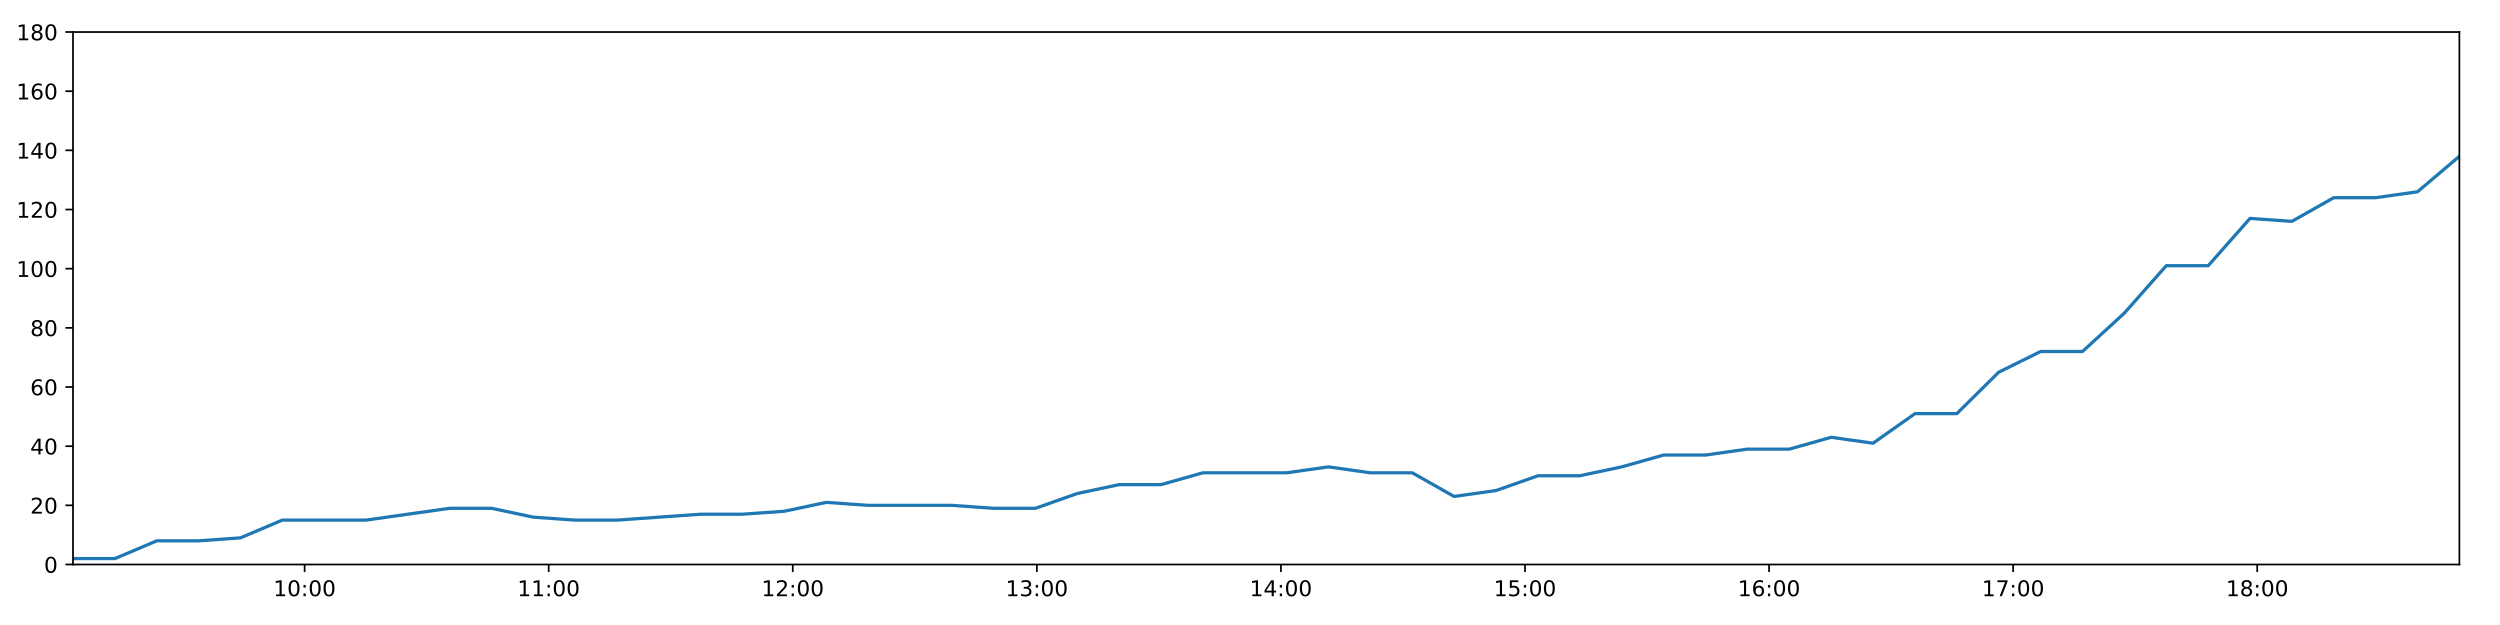
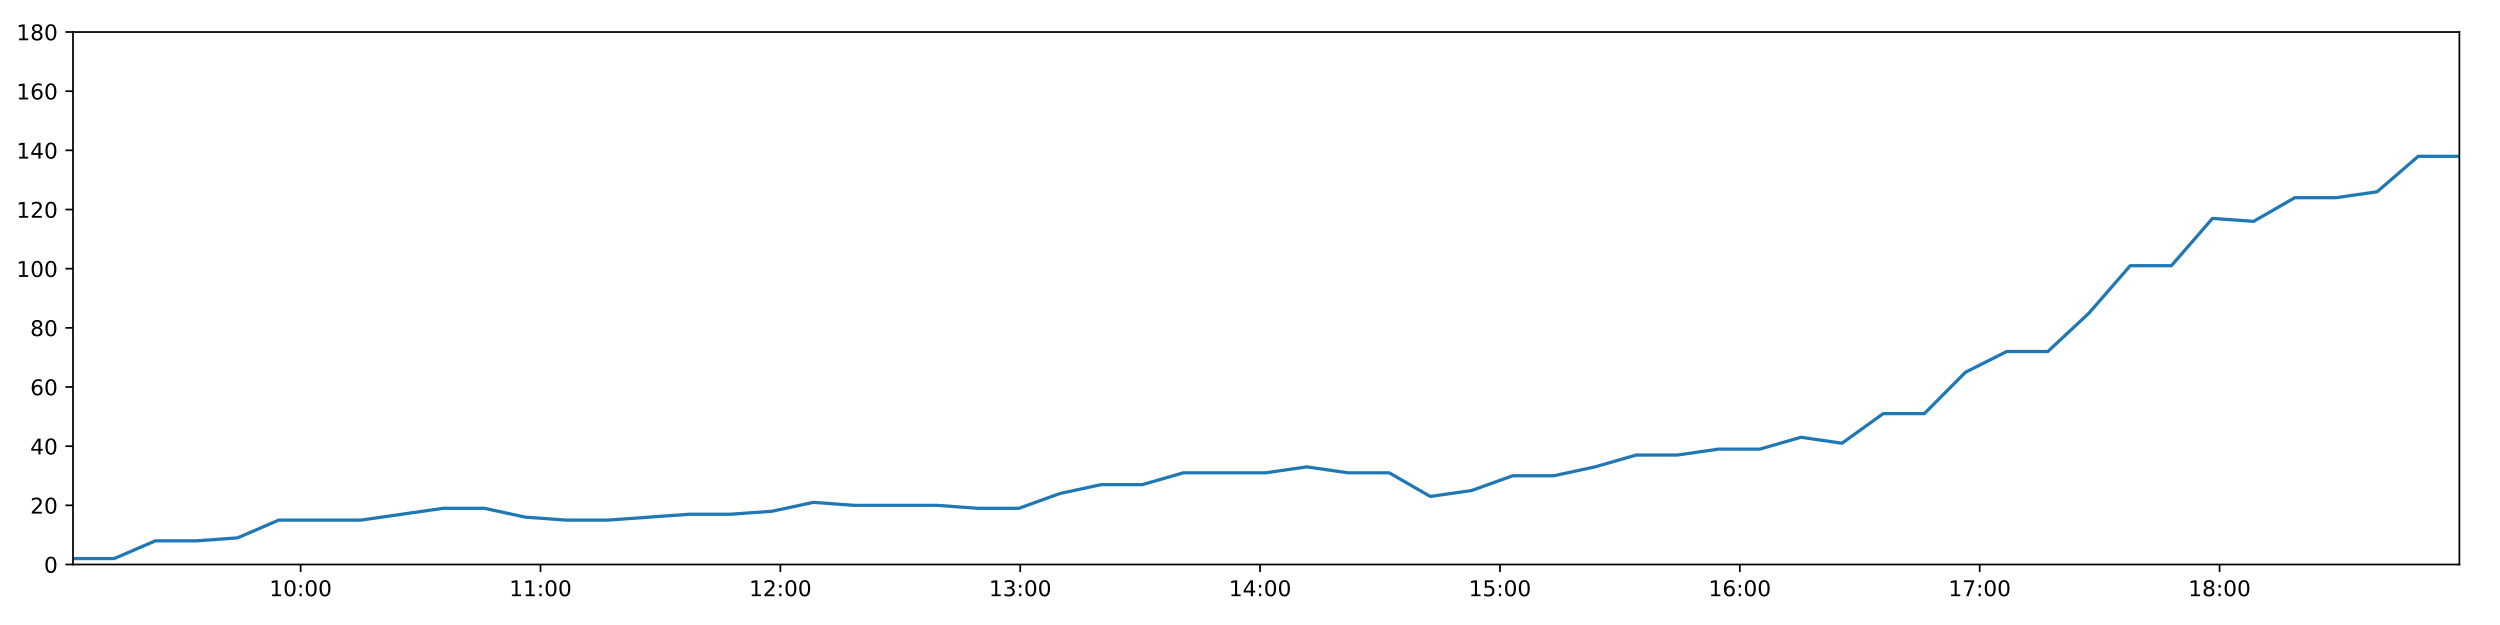
<svg xmlns="http://www.w3.org/2000/svg" xmlns:xlink="http://www.w3.org/1999/xlink" height="288pt" version="1.1" viewBox="0 0 1152 288" width="1152pt">
  <defs>
    <style type="text/css">
*{stroke-linecap:butt;stroke-linejoin:round;}
  </style>
  </defs>
  <g id="figure_1">
    <g id="patch_1">
      <path d="M 0 288  L 1152 288  L 1152 0  L 0 0  z " style="fill:#ffffff;" />
    </g>
    <g id="axes_1">
      <g id="patch_2">
        <path d="M 33.64 260.12  L 1133.28 260.12  L 1133.28 14.76  L 33.64 14.76  z " style="fill:#ffffff;" />
      </g>
      <g id="matplotlib.axis_1">
        <g id="xtick_1">
          <g id="line2d_1">
            <defs>
-               <path d="M 0 0  L 0 3.5  " id="m30ee7d316b" style="stroke:#000000;stroke-width:0.8;" />
-             </defs>
-             <g>
-               <use style="stroke:#000000;stroke-width:0.8;" x="140.369" xlink:href="#m30ee7d316b" y="260.12" />
+               <path d="M 0 0  L 0 3.5  " id="m888b1510d1" style="stroke:#000000;stroke-width:0.8;" />
+             </defs>
+             <g>
+               <use style="stroke:#000000;stroke-width:0.8;" x="138.529" xlink:href="#m888b1510d1" y="260.12" />
            </g>
          </g>
          <g id="text_1">
            <defs>
              <path d="M 12.406 8.297  L 28.516 8.297  L 28.516 63.922  L 10.984 60.406  L 10.984 69.391  L 28.422 72.906  L 38.281 72.906  L 38.281 8.297  L 54.391 8.297  L 54.391 0  L 12.406 0  z " id="DejaVuSans-49" />
              <path d="M 31.781 66.406  Q 24.172 66.406 20.328 58.906  Q 16.5 51.422 16.5 36.375  Q 16.5 21.391 20.328 13.891  Q 24.172 6.391 31.781 6.391  Q 39.453 6.391 43.281 13.891  Q 47.125 21.391 47.125 36.375  Q 47.125 51.422 43.281 58.906  Q 39.453 66.406 31.781 66.406  z M 31.781 74.219  Q 44.047 74.219 50.516 64.516  Q 56.984 54.828 56.984 36.375  Q 56.984 17.969 50.516 8.266  Q 44.047 -1.422 31.781 -1.422  Q 19.531 -1.422 13.062 8.266  Q 6.594 17.969 6.594 36.375  Q 6.594 54.828 13.062 64.516  Q 19.531 74.219 31.781 74.219  z " id="DejaVuSans-48" />
              <path d="M 11.719 12.406  L 22.016 12.406  L 22.016 0  L 11.719 0  z M 11.719 51.703  L 22.016 51.703  L 22.016 39.312  L 11.719 39.312  z " id="DejaVuSans-58" />
            </defs>
-             <g transform="translate(125.9599 274.7184)scale(0.1 -0.1)">
+             <g transform="translate(124.12 274.7184)scale(0.1 -0.1)">
              <use xlink:href="#DejaVuSans-49" />
              <use x="63.623" xlink:href="#DejaVuSans-48" />
              <use x="127.246" xlink:href="#DejaVuSans-58" />
              <use x="160.938" xlink:href="#DejaVuSans-48" />
              <use x="224.561" xlink:href="#DejaVuSans-48" />
            </g>
          </g>
        </g>
        <g id="xtick_2">
          <g id="line2d_2">
            <g>
-               <use style="stroke:#000000;stroke-width:0.8;" x="252.839" xlink:href="#m30ee7d316b" y="260.12" />
+               <use style="stroke:#000000;stroke-width:0.8;" x="249.06" xlink:href="#m888b1510d1" y="260.12" />
            </g>
          </g>
          <g id="text_2">
-             <g transform="translate(238.4293 274.7184)scale(0.1 -0.1)">
+             <g transform="translate(234.6504 274.7184)scale(0.1 -0.1)">
              <use xlink:href="#DejaVuSans-49" />
              <use x="63.623" xlink:href="#DejaVuSans-49" />
              <use x="127.246" xlink:href="#DejaVuSans-58" />
              <use x="160.938" xlink:href="#DejaVuSans-48" />
              <use x="224.561" xlink:href="#DejaVuSans-48" />
            </g>
          </g>
        </g>
        <g id="xtick_3">
          <g id="line2d_3">
            <g>
-               <use style="stroke:#000000;stroke-width:0.8;" x="365.308" xlink:href="#m30ee7d316b" y="260.12" />
+               <use style="stroke:#000000;stroke-width:0.8;" x="359.59" xlink:href="#m888b1510d1" y="260.12" />
            </g>
          </g>
          <g id="text_3">
            <defs>
              <path d="M 19.188 8.297  L 53.609 8.297  L 53.609 0  L 7.328 0  L 7.328 8.297  Q 12.938 14.109 22.625 23.891  Q 32.328 33.688 34.812 36.531  Q 39.547 41.844 41.422 45.531  Q 43.312 49.219 43.312 52.781  Q 43.312 58.594 39.234 62.25  Q 35.156 65.922 28.609 65.922  Q 23.969 65.922 18.812 64.312  Q 13.672 62.703 7.812 59.422  L 7.812 69.391  Q 13.766 71.781 18.938 73  Q 24.125 74.219 28.422 74.219  Q 39.75 74.219 46.484 68.547  Q 53.219 62.891 53.219 53.422  Q 53.219 48.922 51.531 44.891  Q 49.859 40.875 45.406 35.406  Q 44.188 33.984 37.641 27.219  Q 31.109 20.453 19.188 8.297  z " id="DejaVuSans-50" />
            </defs>
-             <g transform="translate(350.8986 274.7184)scale(0.1 -0.1)">
+             <g transform="translate(345.1809 274.7184)scale(0.1 -0.1)">
              <use xlink:href="#DejaVuSans-49" />
              <use x="63.623" xlink:href="#DejaVuSans-50" />
              <use x="127.246" xlink:href="#DejaVuSans-58" />
              <use x="160.938" xlink:href="#DejaVuSans-48" />
              <use x="224.561" xlink:href="#DejaVuSans-48" />
            </g>
          </g>
        </g>
        <g id="xtick_4">
          <g id="line2d_4">
            <g>
-               <use style="stroke:#000000;stroke-width:0.8;" x="477.777" xlink:href="#m30ee7d316b" y="260.12" />
+               <use style="stroke:#000000;stroke-width:0.8;" x="470.121" xlink:href="#m888b1510d1" y="260.12" />
            </g>
          </g>
          <g id="text_4">
            <defs>
              <path d="M 40.578 39.312  Q 47.656 37.797 51.625 33  Q 55.609 28.219 55.609 21.188  Q 55.609 10.406 48.188 4.484  Q 40.766 -1.422 27.094 -1.422  Q 22.516 -1.422 17.656 -0.516  Q 12.797 0.391 7.625 2.203  L 7.625 11.719  Q 11.719 9.328 16.594 8.109  Q 21.484 6.891 26.812 6.891  Q 36.078 6.891 40.938 10.547  Q 45.797 14.203 45.797 21.188  Q 45.797 27.641 41.281 31.266  Q 36.766 34.906 28.719 34.906  L 20.219 34.906  L 20.219 43.016  L 29.109 43.016  Q 36.375 43.016 40.234 45.922  Q 44.094 48.828 44.094 54.297  Q 44.094 59.906 40.109 62.906  Q 36.141 65.922 28.719 65.922  Q 24.656 65.922 20.016 65.031  Q 15.375 64.156 9.812 62.312  L 9.812 71.094  Q 15.438 72.656 20.344 73.438  Q 25.25 74.219 29.594 74.219  Q 40.828 74.219 47.359 69.109  Q 53.906 64.016 53.906 55.328  Q 53.906 49.266 50.438 45.094  Q 46.969 40.922 40.578 39.312  z " id="DejaVuSans-51" />
            </defs>
-             <g transform="translate(463.368 274.7184)scale(0.1 -0.1)">
+             <g transform="translate(455.7113 274.7184)scale(0.1 -0.1)">
              <use xlink:href="#DejaVuSans-49" />
              <use x="63.623" xlink:href="#DejaVuSans-51" />
              <use x="127.246" xlink:href="#DejaVuSans-58" />
              <use x="160.938" xlink:href="#DejaVuSans-48" />
              <use x="224.561" xlink:href="#DejaVuSans-48" />
            </g>
          </g>
        </g>
        <g id="xtick_5">
          <g id="line2d_5">
            <g>
-               <use style="stroke:#000000;stroke-width:0.8;" x="590.247" xlink:href="#m30ee7d316b" y="260.12" />
+               <use style="stroke:#000000;stroke-width:0.8;" x="580.651" xlink:href="#m888b1510d1" y="260.12" />
            </g>
          </g>
          <g id="text_5">
            <defs>
              <path d="M 37.797 64.312  L 12.891 25.391  L 37.797 25.391  z M 35.203 72.906  L 47.609 72.906  L 47.609 25.391  L 58.016 25.391  L 58.016 17.188  L 47.609 17.188  L 47.609 0  L 37.797 0  L 37.797 17.188  L 4.891 17.188  L 4.891 26.703  z " id="DejaVuSans-52" />
            </defs>
-             <g transform="translate(575.8374 274.7184)scale(0.1 -0.1)">
+             <g transform="translate(566.2418 274.7184)scale(0.1 -0.1)">
              <use xlink:href="#DejaVuSans-49" />
              <use x="63.623" xlink:href="#DejaVuSans-52" />
              <use x="127.246" xlink:href="#DejaVuSans-58" />
              <use x="160.938" xlink:href="#DejaVuSans-48" />
              <use x="224.561" xlink:href="#DejaVuSans-48" />
            </g>
          </g>
        </g>
        <g id="xtick_6">
          <g id="line2d_6">
            <g>
-               <use style="stroke:#000000;stroke-width:0.8;" x="702.716" xlink:href="#m30ee7d316b" y="260.12" />
+               <use style="stroke:#000000;stroke-width:0.8;" x="691.182" xlink:href="#m888b1510d1" y="260.12" />
            </g>
          </g>
          <g id="text_6">
            <defs>
              <path d="M 10.797 72.906  L 49.516 72.906  L 49.516 64.594  L 19.828 64.594  L 19.828 46.734  Q 21.969 47.469 24.109 47.828  Q 26.266 48.188 28.422 48.188  Q 40.625 48.188 47.75 41.5  Q 54.891 34.812 54.891 23.391  Q 54.891 11.625 47.562 5.094  Q 40.234 -1.422 26.906 -1.422  Q 22.312 -1.422 17.547 -0.641  Q 12.797 0.141 7.719 1.703  L 7.719 11.625  Q 12.109 9.234 16.797 8.062  Q 21.484 6.891 26.703 6.891  Q 35.156 6.891 40.078 11.328  Q 45.016 15.766 45.016 23.391  Q 45.016 31 40.078 35.438  Q 35.156 39.891 26.703 39.891  Q 22.75 39.891 18.812 39.016  Q 14.891 38.141 10.797 36.281  z " id="DejaVuSans-53" />
            </defs>
-             <g transform="translate(688.3067 274.7184)scale(0.1 -0.1)">
+             <g transform="translate(676.7722 274.7184)scale(0.1 -0.1)">
              <use xlink:href="#DejaVuSans-49" />
              <use x="63.623" xlink:href="#DejaVuSans-53" />
              <use x="127.246" xlink:href="#DejaVuSans-58" />
              <use x="160.938" xlink:href="#DejaVuSans-48" />
              <use x="224.561" xlink:href="#DejaVuSans-48" />
            </g>
          </g>
        </g>
        <g id="xtick_7">
          <g id="line2d_7">
            <g>
-               <use style="stroke:#000000;stroke-width:0.8;" x="815.185" xlink:href="#m30ee7d316b" y="260.12" />
+               <use style="stroke:#000000;stroke-width:0.8;" x="801.712" xlink:href="#m888b1510d1" y="260.12" />
            </g>
          </g>
          <g id="text_7">
            <defs>
              <path d="M 33.016 40.375  Q 26.375 40.375 22.484 35.828  Q 18.609 31.297 18.609 23.391  Q 18.609 15.531 22.484 10.953  Q 26.375 6.391 33.016 6.391  Q 39.656 6.391 43.531 10.953  Q 47.406 15.531 47.406 23.391  Q 47.406 31.297 43.531 35.828  Q 39.656 40.375 33.016 40.375  z M 52.594 71.297  L 52.594 62.312  Q 48.875 64.062 45.094 64.984  Q 41.312 65.922 37.594 65.922  Q 27.828 65.922 22.672 59.328  Q 17.531 52.734 16.797 39.406  Q 19.672 43.656 24.016 45.922  Q 28.375 48.188 33.594 48.188  Q 44.578 48.188 50.953 41.516  Q 57.328 34.859 57.328 23.391  Q 57.328 12.156 50.688 5.359  Q 44.047 -1.422 33.016 -1.422  Q 20.359 -1.422 13.672 8.266  Q 6.984 17.969 6.984 36.375  Q 6.984 53.656 15.188 63.938  Q 23.391 74.219 37.203 74.219  Q 40.922 74.219 44.703 73.484  Q 48.484 72.75 52.594 71.297  z " id="DejaVuSans-54" />
            </defs>
-             <g transform="translate(800.7761 274.7184)scale(0.1 -0.1)">
+             <g transform="translate(787.3027 274.7184)scale(0.1 -0.1)">
              <use xlink:href="#DejaVuSans-49" />
              <use x="63.623" xlink:href="#DejaVuSans-54" />
              <use x="127.246" xlink:href="#DejaVuSans-58" />
              <use x="160.938" xlink:href="#DejaVuSans-48" />
              <use x="224.561" xlink:href="#DejaVuSans-48" />
            </g>
          </g>
        </g>
        <g id="xtick_8">
          <g id="line2d_8">
            <g>
-               <use style="stroke:#000000;stroke-width:0.8;" x="927.655" xlink:href="#m30ee7d316b" y="260.12" />
+               <use style="stroke:#000000;stroke-width:0.8;" x="912.242" xlink:href="#m888b1510d1" y="260.12" />
            </g>
          </g>
          <g id="text_8">
            <defs>
              <path d="M 8.203 72.906  L 55.078 72.906  L 55.078 68.703  L 28.609 0  L 18.312 0  L 43.219 64.594  L 8.203 64.594  z " id="DejaVuSans-55" />
            </defs>
-             <g transform="translate(913.2454 274.7184)scale(0.1 -0.1)">
+             <g transform="translate(897.8331 274.7184)scale(0.1 -0.1)">
              <use xlink:href="#DejaVuSans-49" />
              <use x="63.623" xlink:href="#DejaVuSans-55" />
              <use x="127.246" xlink:href="#DejaVuSans-58" />
              <use x="160.938" xlink:href="#DejaVuSans-48" />
              <use x="224.561" xlink:href="#DejaVuSans-48" />
            </g>
          </g>
        </g>
        <g id="xtick_9">
          <g id="line2d_9">
            <g>
-               <use style="stroke:#000000;stroke-width:0.8;" x="1040.124" xlink:href="#m30ee7d316b" y="260.12" />
+               <use style="stroke:#000000;stroke-width:0.8;" x="1022.773" xlink:href="#m888b1510d1" y="260.12" />
            </g>
          </g>
          <g id="text_9">
            <defs>
              <path d="M 31.781 34.625  Q 24.75 34.625 20.719 30.859  Q 16.703 27.094 16.703 20.516  Q 16.703 13.922 20.719 10.156  Q 24.75 6.391 31.781 6.391  Q 38.812 6.391 42.859 10.172  Q 46.922 13.969 46.922 20.516  Q 46.922 27.094 42.891 30.859  Q 38.875 34.625 31.781 34.625  z M 21.922 38.812  Q 15.578 40.375 12.031 44.719  Q 8.5 49.078 8.5 55.328  Q 8.5 64.062 14.719 69.141  Q 20.953 74.219 31.781 74.219  Q 42.672 74.219 48.875 69.141  Q 55.078 64.062 55.078 55.328  Q 55.078 49.078 51.531 44.719  Q 48 40.375 41.703 38.812  Q 48.828 37.156 52.797 32.312  Q 56.781 27.484 56.781 20.516  Q 56.781 9.906 50.312 4.234  Q 43.844 -1.422 31.781 -1.422  Q 19.734 -1.422 13.25 4.234  Q 6.781 9.906 6.781 20.516  Q 6.781 27.484 10.781 32.312  Q 14.797 37.156 21.922 38.812  z M 18.312 54.391  Q 18.312 48.734 21.844 45.562  Q 25.391 42.391 31.781 42.391  Q 38.141 42.391 41.719 45.562  Q 45.312 48.734 45.312 54.391  Q 45.312 60.062 41.719 63.234  Q 38.141 66.406 31.781 66.406  Q 25.391 66.406 21.844 63.234  Q 18.312 60.062 18.312 54.391  z " id="DejaVuSans-56" />
            </defs>
-             <g transform="translate(1025.715 274.7184)scale(0.1 -0.1)">
+             <g transform="translate(1008.364 274.7184)scale(0.1 -0.1)">
              <use xlink:href="#DejaVuSans-49" />
              <use x="63.623" xlink:href="#DejaVuSans-56" />
              <use x="127.246" xlink:href="#DejaVuSans-58" />
              <use x="160.938" xlink:href="#DejaVuSans-48" />
              <use x="224.561" xlink:href="#DejaVuSans-48" />
            </g>
          </g>
        </g>
      </g>
      <g id="matplotlib.axis_2">
        <g id="ytick_1">
          <g id="line2d_10">
            <defs>
-               <path d="M 0 0  L -3.5 0  " id="mcce89e2d03" style="stroke:#000000;stroke-width:0.8;" />
-             </defs>
-             <g>
-               <use style="stroke:#000000;stroke-width:0.8;" x="33.64" xlink:href="#mcce89e2d03" y="260.12" />
+               <path d="M 0 0  L -3.5 0  " id="m24bc9217a9" style="stroke:#000000;stroke-width:0.8;" />
+             </defs>
+             <g>
+               <use style="stroke:#000000;stroke-width:0.8;" x="33.64" xlink:href="#m24bc9217a9" y="260.12" />
            </g>
          </g>
          <g id="text_10">
            <g transform="translate(20.2775 263.9192)scale(0.1 -0.1)">
              <use xlink:href="#DejaVuSans-48" />
            </g>
          </g>
        </g>
        <g id="ytick_2">
          <g id="line2d_11">
            <g>
-               <use style="stroke:#000000;stroke-width:0.8;" x="33.64" xlink:href="#mcce89e2d03" y="232.858" />
+               <use style="stroke:#000000;stroke-width:0.8;" x="33.64" xlink:href="#m24bc9217a9" y="232.858" />
            </g>
          </g>
          <g id="text_11">
            <g transform="translate(13.915 236.657)scale(0.1 -0.1)">
              <use xlink:href="#DejaVuSans-50" />
              <use x="63.623" xlink:href="#DejaVuSans-48" />
            </g>
          </g>
        </g>
        <g id="ytick_3">
          <g id="line2d_12">
            <g>
-               <use style="stroke:#000000;stroke-width:0.8;" x="33.64" xlink:href="#mcce89e2d03" y="205.596" />
+               <use style="stroke:#000000;stroke-width:0.8;" x="33.64" xlink:href="#m24bc9217a9" y="205.596" />
            </g>
          </g>
          <g id="text_12">
            <g transform="translate(13.915 209.3948)scale(0.1 -0.1)">
              <use xlink:href="#DejaVuSans-52" />
              <use x="63.623" xlink:href="#DejaVuSans-48" />
            </g>
          </g>
        </g>
        <g id="ytick_4">
          <g id="line2d_13">
            <g>
-               <use style="stroke:#000000;stroke-width:0.8;" x="33.64" xlink:href="#mcce89e2d03" y="178.333" />
+               <use style="stroke:#000000;stroke-width:0.8;" x="33.64" xlink:href="#m24bc9217a9" y="178.333" />
            </g>
          </g>
          <g id="text_13">
            <g transform="translate(13.915 182.1326)scale(0.1 -0.1)">
              <use xlink:href="#DejaVuSans-54" />
              <use x="63.623" xlink:href="#DejaVuSans-48" />
            </g>
          </g>
        </g>
        <g id="ytick_5">
          <g id="line2d_14">
            <g>
-               <use style="stroke:#000000;stroke-width:0.8;" x="33.64" xlink:href="#mcce89e2d03" y="151.071" />
+               <use style="stroke:#000000;stroke-width:0.8;" x="33.64" xlink:href="#m24bc9217a9" y="151.071" />
            </g>
          </g>
          <g id="text_14">
            <g transform="translate(13.915 154.8703)scale(0.1 -0.1)">
              <use xlink:href="#DejaVuSans-56" />
              <use x="63.623" xlink:href="#DejaVuSans-48" />
            </g>
          </g>
        </g>
        <g id="ytick_6">
          <g id="line2d_15">
            <g>
-               <use style="stroke:#000000;stroke-width:0.8;" x="33.64" xlink:href="#mcce89e2d03" y="123.809" />
+               <use style="stroke:#000000;stroke-width:0.8;" x="33.64" xlink:href="#m24bc9217a9" y="123.809" />
            </g>
          </g>
          <g id="text_15">
            <g transform="translate(7.5525 127.6081)scale(0.1 -0.1)">
              <use xlink:href="#DejaVuSans-49" />
              <use x="63.623" xlink:href="#DejaVuSans-48" />
              <use x="127.246" xlink:href="#DejaVuSans-48" />
            </g>
          </g>
        </g>
        <g id="ytick_7">
          <g id="line2d_16">
            <g>
-               <use style="stroke:#000000;stroke-width:0.8;" x="33.64" xlink:href="#mcce89e2d03" y="96.547" />
+               <use style="stroke:#000000;stroke-width:0.8;" x="33.64" xlink:href="#m24bc9217a9" y="96.547" />
            </g>
          </g>
          <g id="text_16">
            <g transform="translate(7.5525 100.3459)scale(0.1 -0.1)">
              <use xlink:href="#DejaVuSans-49" />
              <use x="63.623" xlink:href="#DejaVuSans-50" />
              <use x="127.246" xlink:href="#DejaVuSans-48" />
            </g>
          </g>
        </g>
        <g id="ytick_8">
          <g id="line2d_17">
            <g>
-               <use style="stroke:#000000;stroke-width:0.8;" x="33.64" xlink:href="#mcce89e2d03" y="69.284" />
+               <use style="stroke:#000000;stroke-width:0.8;" x="33.64" xlink:href="#m24bc9217a9" y="69.284" />
            </g>
          </g>
          <g id="text_17">
            <g transform="translate(7.5525 73.08366)scale(0.1 -0.1)">
              <use xlink:href="#DejaVuSans-49" />
              <use x="63.623" xlink:href="#DejaVuSans-52" />
              <use x="127.246" xlink:href="#DejaVuSans-48" />
            </g>
          </g>
        </g>
        <g id="ytick_9">
          <g id="line2d_18">
            <g>
-               <use style="stroke:#000000;stroke-width:0.8;" x="33.64" xlink:href="#mcce89e2d03" y="42.022" />
+               <use style="stroke:#000000;stroke-width:0.8;" x="33.64" xlink:href="#m24bc9217a9" y="42.022" />
            </g>
          </g>
          <g id="text_18">
            <g transform="translate(7.5525 45.82144)scale(0.1 -0.1)">
              <use xlink:href="#DejaVuSans-49" />
              <use x="63.623" xlink:href="#DejaVuSans-54" />
              <use x="127.246" xlink:href="#DejaVuSans-48" />
            </g>
          </g>
        </g>
        <g id="ytick_10">
          <g id="line2d_19">
            <g>
-               <use style="stroke:#000000;stroke-width:0.8;" x="33.64" xlink:href="#mcce89e2d03" y="14.76" />
+               <use style="stroke:#000000;stroke-width:0.8;" x="33.64" xlink:href="#m24bc9217a9" y="14.76" />
            </g>
          </g>
          <g id="text_19">
            <g transform="translate(7.5525 18.55922)scale(0.1 -0.1)">
              <use xlink:href="#DejaVuSans-49" />
              <use x="63.623" xlink:href="#DejaVuSans-56" />
              <use x="127.246" xlink:href="#DejaVuSans-48" />
            </g>
          </g>
        </g>
      </g>
      <g id="line2d_20">
-         <path clip-path="url(#p4c4e14a7c2)" d="M 33.64 257.394  L 52.923 257.394  L 72.241 249.215  L 91.515 249.215  L 110.784 247.852  L 130.052 239.673  L 149.325 239.673  L 168.612 239.673  L 187.926 236.947  L 207.209 234.221  L 226.482 234.221  L 245.761 238.31  L 265.045 239.673  L 284.313 239.673  L 303.592 238.31  L 322.872 236.947  L 342.148 236.947  L 361.432 235.584  L 380.713 231.495  L 399.981 232.858  L 419.291 232.858  L 438.588 232.858  L 457.86 234.221  L 477.154 234.221  L 496.424 227.405  L 515.71 223.316  L 534.987 223.316  L 554.302 217.864  L 573.587 217.864  L 592.865 217.864  L 612.145 215.137  L 631.441 217.864  L 650.76 217.864  L 670.049 228.768  L 689.372 226.042  L 708.684 219.227  L 727.962 219.227  L 747.253 215.137  L 766.569 209.685  L 785.871 209.685  L 805.154 206.959  L 824.504 206.959  L 843.819 201.506  L 863.103 204.232  L 882.417 190.601  L 901.702 190.601  L 920.992 171.518  L 940.293 161.976  L 959.601 161.976  L 978.915 144.256  L 998.212 122.446  L 1017.525 122.446  L 1036.814 100.636  L 1056.104 101.999  L 1075.396 91.094  L 1094.707 91.094  L 1113.992 88.368  L 1133.28 72.011  " style="fill:none;stroke:#1f77b4;stroke-linecap:square;stroke-width:1.5;" />
+         <path clip-path="url(#pa02c52b6c8)" d="M 33.64 257.394  L 52.591 257.394  L 71.575 249.215  L 90.517 249.215  L 109.454 247.852  L 128.39 239.673  L 147.331 239.673  L 166.285 239.673  L 185.266 236.947  L 204.216 234.221  L 223.158 234.221  L 242.105 238.31  L 261.056 239.673  L 279.991 239.673  L 298.938 238.31  L 317.886 236.947  L 336.83 236.947  L 355.781 235.584  L 374.73 231.495  L 393.666 232.858  L 412.643 232.858  L 431.607 232.858  L 450.547 234.221  L 469.508 234.221  L 488.446 227.405  L 507.399 223.316  L 526.344 223.316  L 545.327 217.864  L 564.278 217.864  L 583.224 217.864  L 602.172 215.137  L 621.135 217.864  L 640.121 217.864  L 659.078 228.768  L 678.068 226.042  L 697.046 219.227  L 715.993 219.227  L 734.951 215.137  L 753.934 209.685  L 772.903 209.685  L 791.853 206.959  L 810.87 206.959  L 829.851 201.506  L 848.803 204.232  L 867.785 190.601  L 886.737 190.601  L 905.694 171.518  L 924.663 161.976  L 943.638 161.976  L 962.619 144.256  L 981.583 122.446  L 1000.564 122.446  L 1019.52 100.636  L 1038.478 101.999  L 1057.436 91.094  L 1076.415 91.094  L 1095.367 88.368  L 1114.323 72.011  L 1133.28 72.011  " style="fill:none;stroke:#1f77b4;stroke-linecap:square;stroke-width:1.5;" />
      </g>
      <g id="patch_3">
        <path d="M 33.64 260.12  L 33.64 14.76  " style="fill:none;stroke:#000000;stroke-linecap:square;stroke-linejoin:miter;stroke-width:0.8;" />
      </g>
      <g id="patch_4">
        <path d="M 1133.28 260.12  L 1133.28 14.76  " style="fill:none;stroke:#000000;stroke-linecap:square;stroke-linejoin:miter;stroke-width:0.8;" />
      </g>
      <g id="patch_5">
        <path d="M 33.64 260.12  L 1133.28 260.12  " style="fill:none;stroke:#000000;stroke-linecap:square;stroke-linejoin:miter;stroke-width:0.8;" />
      </g>
      <g id="patch_6">
        <path d="M 33.64 14.76  L 1133.28 14.76  " style="fill:none;stroke:#000000;stroke-linecap:square;stroke-linejoin:miter;stroke-width:0.8;" />
      </g>
    </g>
  </g>
  <defs>
-     <clipPath id="p4c4e14a7c2">
+     <clipPath id="pa02c52b6c8">
      <rect height="245.36" width="1099.64" x="33.64" y="14.76" />
    </clipPath>
  </defs>
</svg>
